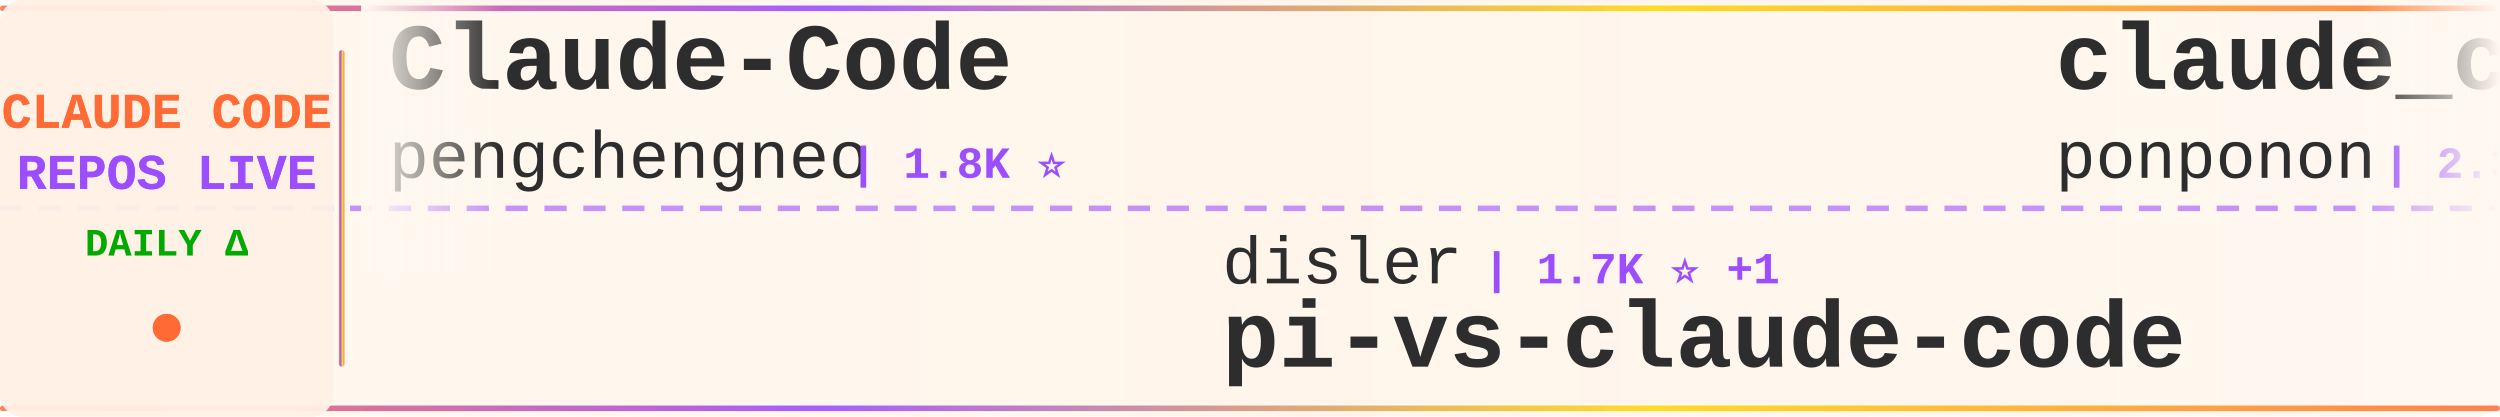
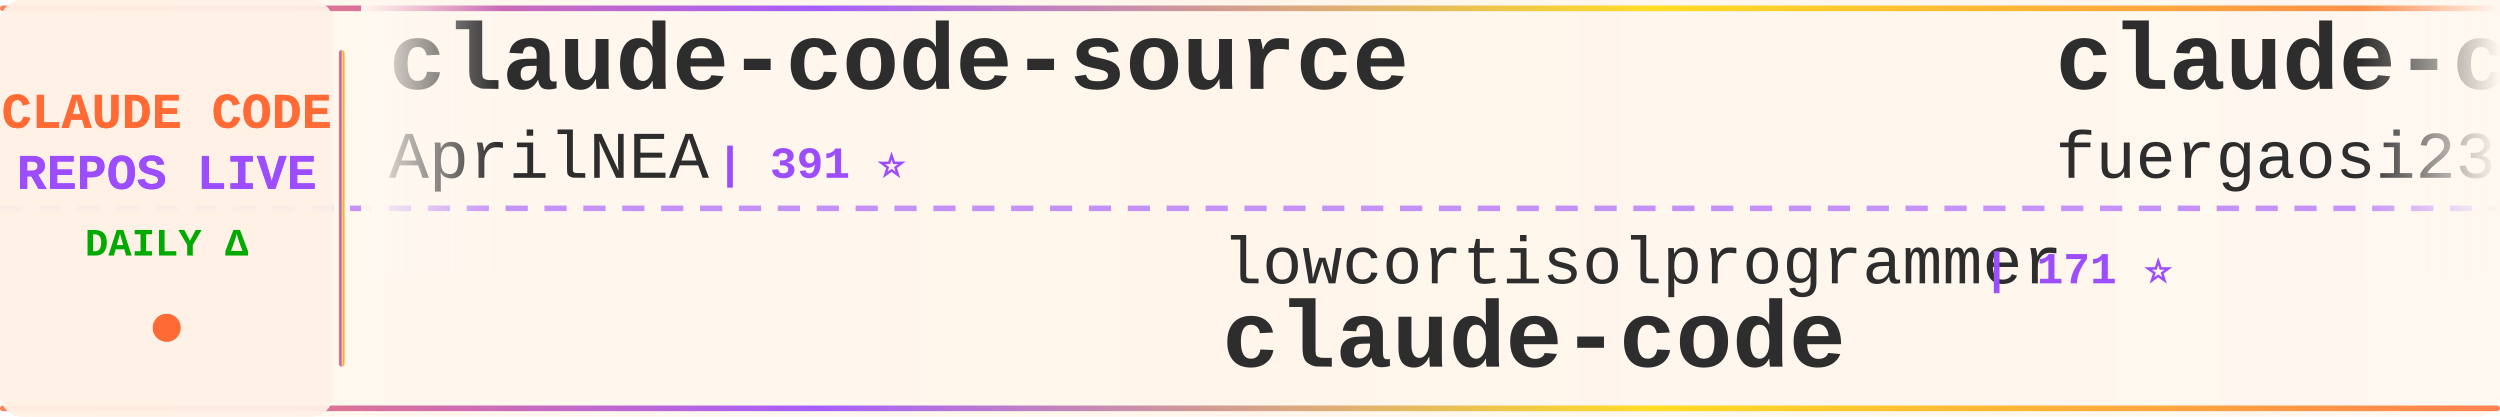
<svg xmlns="http://www.w3.org/2000/svg" width="900" height="150">
  <defs>
    <linearGradient id="tickerBg" x1="0%" y1="0%" x2="100%" y2="0%">
      <stop offset="0%" style="stop-color:#fff8f0;stop-opacity:0.98" />
      <stop offset="50%" style="stop-color:#fff5eb;stop-opacity:1" />
      <stop offset="100%" style="stop-color:#fff8f0;stop-opacity:0.98" />
    </linearGradient>
    <linearGradient id="borderGrad" x1="0%" y1="0%" x2="100%" y2="0%">
      <stop offset="0%" style="stop-color:#FF6B35;stop-opacity:0.85">
        <animate attributeName="stop-opacity" values="0.85;1;0.85" dur="2s" repeatCount="indefinite" />
      </stop>
      <stop offset="33%" style="stop-color:#9C4EFF;stop-opacity:0.9">
        <animate attributeName="stop-opacity" values="0.9;1;0.9" dur="2.2s" repeatCount="indefinite" />
      </stop>
      <stop offset="66%" style="stop-color:#FFD700;stop-opacity:0.85">
        <animate attributeName="stop-opacity" values="0.85;1;0.85" dur="1.8s" repeatCount="indefinite" />
      </stop>
      <stop offset="100%" style="stop-color:#FF6B35;stop-opacity:0.85">
        <animate attributeName="stop-opacity" values="0.85;1;0.85" dur="2s" repeatCount="indefinite" />
      </stop>
    </linearGradient>
    <filter id="textGlow">
      <feGaussianBlur stdDeviation="0.15" result="coloredBlur" />
      <feMerge>
        <feMergeNode in="coloredBlur" />
        <feMergeNode in="SourceGraphic" />
      </feMerge>
    </filter>
    <filter id="metricGlow">
      <feGaussianBlur stdDeviation="0.2" result="coloredBlur" />
      <feMerge>
        <feMergeNode in="coloredBlur" />
        <feMergeNode in="SourceGraphic" />
      </feMerge>
    </filter>
    <linearGradient id="leftFade" x1="0%" y1="0%" x2="100%" y2="0%">
      <stop offset="0%" style="stop-color:#fff8f0;stop-opacity:1" />
      <stop offset="100%" style="stop-color:#fff8f0;stop-opacity:0" />
    </linearGradient>
    <linearGradient id="rightFade" x1="0%" y1="0%" x2="100%" y2="0%">
      <stop offset="0%" style="stop-color:#fff8f0;stop-opacity:0" />
      <stop offset="100%" style="stop-color:#fff8f0;stop-opacity:1" />
    </linearGradient>
  </defs>
  <rect width="900" height="150" fill="url(#tickerBg)" rx="8" />
  <rect x="0" y="2" width="900" height="2" fill="url(#borderGrad)" rx="1" />
  <rect x="0" y="146" width="900" height="2" fill="url(#borderGrad)" rx="1" />
  <line x1="0" y1="75" x2="900" y2="75" stroke="#9C4EFF" stroke-width="2" stroke-dasharray="8 6" opacity="0.6" />
  <rect x="0" y="0" width="120" height="150" fill="#fff0e6" opacity="0.95" rx="8" />
  <text x="60" y="46" font-family="'Courier New', monospace" font-size="18" font-weight="bold" fill="#FF6B35" text-anchor="middle" filter="url(#textGlow)">
    CLAUDE CODE
  </text>
  <text x="60" y="68" font-family="'Courier New', monospace" font-size="18" font-weight="bold" fill="#9C4EFF" text-anchor="middle" filter="url(#textGlow)">
    REPOS LIVE
  </text>
  <text x="60" y="92" font-family="'Courier New', monospace" font-size="14" font-weight="bold" fill="#00aa00" text-anchor="middle">
    DAILY Δ
  </text>
  <circle cx="60" cy="118" r="5" fill="#FF6B35" filter="url(#metricGlow)">
    <animate attributeName="r" values="4;6;4" dur="1.5s" repeatCount="indefinite" />
    <animate attributeName="opacity" values="0.6;1;0.6" dur="1.5s" repeatCount="indefinite" />
  </circle>
  <rect x="122" y="18" width="2" height="114" fill="url(#borderGrad)" rx="1" />
  <clipPath id="tickerClip">
    <rect x="130" y="0" width="770" height="150" />
  </clipPath>
  <g clip-path="url(#tickerClip)">
    <g id="tickerItems">
      <animateTransform attributeName="transform" attributeType="XML" type="translate" from="0 0" to="-3000 0" dur="54s" repeatCount="indefinite" />
      <g transform="translate(0, 0)">
-         <text x="140" y="32" font-family="'Courier New', monospace" font-size="34" font-weight="bold" fill="#2d2d2d">Claude-Code</text>
-         <text x="140" y="64" font-family="'Courier New', monospace" font-size="24" font-weight="normal" fill="#2d2d2d" opacity="1.0">pengchengneo</text>
-         <text x="306" y="64" font-family="'Courier New', monospace" font-size="16" font-weight="bold" fill="#9C4EFF"> | 1.8K ⭐</text>
+         <text x="140" y="32" font-family="'Courier New', monospace" font-size="34" font-weight="bold" fill="#2d2d2d">claude-code-source</text>
+         <text x="140" y="64" font-family="'Courier New', monospace" font-size="24" font-weight="normal" fill="#2d2d2d" opacity="1.0">AprilNEA</text>
+         <text x="258" y="64" font-family="'Courier New', monospace" font-size="16" font-weight="bold" fill="#9C4EFF"> | 391 ⭐</text>
      </g>
      <g transform="translate(300, 0)">
-         <text x="140" y="102" font-family="'Courier New', monospace" font-size="24" font-weight="normal" fill="#2d2d2d" opacity="1.0">disler</text>
-         <text x="234" y="102" font-family="'Courier New', monospace" font-size="16" font-weight="bold" fill="#9C4EFF"> | 1.7K ⭐ +1</text>
-         <text x="140" y="132" font-family="'Courier New', monospace" font-size="34" font-weight="bold" fill="#2d2d2d">pi-vs-claude-code</text>
+         <text x="140" y="102" font-family="'Courier New', monospace" font-size="24" font-weight="normal" fill="#2d2d2d" opacity="1.0">lowcortisolprogrammer</text>
+         <text x="414" y="102" font-family="'Courier New', monospace" font-size="16" font-weight="bold" fill="#9C4EFF"> | 171 ⭐</text>
+         <text x="140" y="132" font-family="'Courier New', monospace" font-size="34" font-weight="bold" fill="#2d2d2d">claude-code</text>
      </g>
      <g transform="translate(600, 0)">
-         <text x="140" y="32" font-family="'Courier New', monospace" font-size="34" font-weight="bold" fill="#2d2d2d">claude_code_src</text>
-         <text x="140" y="64" font-family="'Courier New', monospace" font-size="24" font-weight="normal" fill="#2d2d2d" opacity="1.0">ponponon</text>
-         <text x="258" y="64" font-family="'Courier New', monospace" font-size="16" font-weight="bold" fill="#9C4EFF"> | 2.3K ⭐</text>
+         <text x="140" y="32" font-family="'Courier New', monospace" font-size="34" font-weight="bold" fill="#2d2d2d">claude-code-proxy</text>
+         <text x="140" y="64" font-family="'Courier New', monospace" font-size="24" font-weight="normal" fill="#2d2d2d" opacity="1.0">fuergaosi233</text>
+         <text x="306" y="64" font-family="'Courier New', monospace" font-size="16" font-weight="bold" fill="#9C4EFF"> | 2.8K ⭐</text>
      </g>
      <g transform="translate(900, 0)">
-         <text x="140" y="102" font-family="'Courier New', monospace" font-size="24" font-weight="normal" fill="#2d2d2d" opacity="1.0">beilingcc</text>
-         <text x="270" y="102" font-family="'Courier New', monospace" font-size="16" font-weight="bold" fill="#9C4EFF"> | 98 ⭐</text>
-         <text x="140" y="132" font-family="'Courier New', monospace" font-size="34" font-weight="bold" fill="#2d2d2d">claude-code</text>
+         <text x="140" y="102" font-family="'Courier New', monospace" font-size="24" font-weight="normal" fill="#2d2d2d" opacity="1.0">pedrohcgs</text>
+         <text x="270" y="102" font-family="'Courier New', monospace" font-size="16" font-weight="bold" fill="#9C4EFF"> | 1.6K ⭐ +2</text>
+         <text x="140" y="132" font-family="'Courier New', monospace" font-size="34" font-weight="bold" fill="#2d2d2d">claude-code-my-workflow</text>
      </g>
      <g transform="translate(1200, 0)">
-         <text x="140" y="32" font-family="'Courier New', monospace" font-size="34" font-weight="bold" fill="#2d2d2d">claude-code</text>
-         <text x="140" y="64" font-family="'Courier New', monospace" font-size="24" font-weight="normal" fill="#2d2d2d" opacity="1.0">mehmoodosman</text>
-         <text x="306" y="64" font-family="'Courier New', monospace" font-size="16" font-weight="bold" fill="#9C4EFF"> | 174 ⭐</text>
+         <text x="140" y="32" font-family="'Courier New', monospace" font-size="34" font-weight="bold" fill="#2d2d2d">claude-code-source</text>
+         <text x="140" y="64" font-family="'Courier New', monospace" font-size="24" font-weight="normal" fill="#2d2d2d" opacity="1.0">JrCx7scC</text>
+         <text x="258" y="64" font-family="'Courier New', monospace" font-size="16" font-weight="bold" fill="#9C4EFF"> | 376 ⭐</text>
      </g>
      <g transform="translate(1500, 0)">
+         <text x="140" y="102" font-family="'Courier New', monospace" font-size="24" font-weight="normal" fill="#2d2d2d" opacity="1.0">darcyegb</text>
+         <text x="258" y="102" font-family="'Courier New', monospace" font-size="16" font-weight="bold" fill="#9C4EFF"> | 764 ⭐</text>
+         <text x="140" y="132" font-family="'Courier New', monospace" font-size="34" font-weight="bold" fill="#2d2d2d">ClaudeCodeAgents</text>
+       </g>
+       <g transform="translate(1800, 0)">
+         <text x="140" y="32" font-family="'Courier New', monospace" font-size="34" font-weight="bold" fill="#2d2d2d">claude-code-base-action</text>
+         <text x="140" y="64" font-family="'Courier New', monospace" font-size="24" font-weight="normal" fill="#2d2d2d" opacity="1.0">anthropics</text>
+         <text x="282" y="64" font-family="'Courier New', monospace" font-size="16" font-weight="bold" fill="#9C4EFF"> | 985 ⭐</text>
+       </g>
+       <g transform="translate(2100, 0)">
+         <text x="140" y="102" font-family="'Courier New', monospace" font-size="24" font-weight="normal" fill="#2d2d2d" opacity="1.0">anthropics</text>
+         <text x="282" y="102" font-family="'Courier New', monospace" font-size="16" font-weight="bold" fill="#9C4EFF"> | 176.7K ⭐ +44</text>
+         <text x="140" y="132" font-family="'Courier New', monospace" font-size="34" font-weight="bold" fill="#2d2d2d">skills</text>
+       </g>
+       <g transform="translate(2400, 0)">
+         <text x="140" y="32" font-family="'Courier New', monospace" font-size="34" font-weight="bold" fill="#2d2d2d">claude-code-ultimate-gui...</text>
+         <text x="140" y="64" font-family="'Courier New', monospace" font-size="24" font-weight="normal" fill="#2d2d2d" opacity="1.0">FlorianBruniaux</text>
+         <text x="342" y="64" font-family="'Courier New', monospace" font-size="16" font-weight="bold" fill="#9C4EFF"> | 6.0K ⭐</text>
+       </g>
+       <g transform="translate(2700, 0)">
        <text x="140" y="102" font-family="'Courier New', monospace" font-size="24" font-weight="normal" fill="#2d2d2d" opacity="1.0">disler</text>
        <text x="234" y="102" font-family="'Courier New', monospace" font-size="16" font-weight="bold" fill="#9C4EFF"> | 3.9K ⭐ +1</text>
        <text x="140" y="132" font-family="'Courier New', monospace" font-size="34" font-weight="bold" fill="#2d2d2d">claude-code-hooks-master...</text>
      </g>
-       <g transform="translate(1800, 0)">
-         <text x="140" y="32" font-family="'Courier New', monospace" font-size="34" font-weight="bold" fill="#2d2d2d">awesome-claude-code-plug...</text>
-         <text x="140" y="64" font-family="'Courier New', monospace" font-size="24" font-weight="normal" fill="#2d2d2d" opacity="1.0">ccplugins</text>
-         <text x="270" y="64" font-family="'Courier New', monospace" font-size="16" font-weight="bold" fill="#9C4EFF"> | 943 ⭐ +1</text>
+       <g transform="translate(3000, 0)">
+         <text x="140" y="32" font-family="'Courier New', monospace" font-size="34" font-weight="bold" fill="#2d2d2d">claude-code-source</text>
+         <text x="140" y="64" font-family="'Courier New', monospace" font-size="24" font-weight="normal" fill="#2d2d2d" opacity="1.0">AprilNEA</text>
+         <text x="258" y="64" font-family="'Courier New', monospace" font-size="16" font-weight="bold" fill="#9C4EFF"> | 391 ⭐</text>
      </g>
-       <g transform="translate(2100, 0)">
-         <text x="140" y="102" font-family="'Courier New', monospace" font-size="24" font-weight="normal" fill="#2d2d2d" opacity="1.0">Onewon</text>
-         <text x="234" y="102" font-family="'Courier New', monospace" font-size="16" font-weight="bold" fill="#9C4EFF"> | 182 ⭐</text>
+       <g transform="translate(3300, 0)">
+         <text x="140" y="102" font-family="'Courier New', monospace" font-size="24" font-weight="normal" fill="#2d2d2d" opacity="1.0">lowcortisolprogrammer</text>
+         <text x="414" y="102" font-family="'Courier New', monospace" font-size="16" font-weight="bold" fill="#9C4EFF"> | 171 ⭐</text>
        <text x="140" y="132" font-family="'Courier New', monospace" font-size="34" font-weight="bold" fill="#2d2d2d">claude-code</text>
      </g>
-       <g transform="translate(2400, 0)">
-         <text x="140" y="32" font-family="'Courier New', monospace" font-size="34" font-weight="bold" fill="#2d2d2d">claude-code-workflows</text>
-         <text x="140" y="64" font-family="'Courier New', monospace" font-size="24" font-weight="normal" fill="#2d2d2d" opacity="1.0">OneRedOak</text>
-         <text x="270" y="64" font-family="'Courier New', monospace" font-size="16" font-weight="bold" fill="#9C4EFF"> | 3.9K ⭐</text>
-       </g>
-       <g transform="translate(2700, 0)">
-         <text x="140" y="102" font-family="'Courier New', monospace" font-size="24" font-weight="normal" fill="#2d2d2d" opacity="1.0">nicedreamzapp</text>
-         <text x="318" y="102" font-family="'Courier New', monospace" font-size="16" font-weight="bold" fill="#9C4EFF"> | 3.3K ⭐ +1</text>
-         <text x="140" y="132" font-family="'Courier New', monospace" font-size="34" font-weight="bold" fill="#2d2d2d">claude-code-local</text>
-       </g>
-       <g transform="translate(3000, 0)">
-         <text x="140" y="32" font-family="'Courier New', monospace" font-size="34" font-weight="bold" fill="#2d2d2d">Claude-Code</text>
-         <text x="140" y="64" font-family="'Courier New', monospace" font-size="24" font-weight="normal" fill="#2d2d2d" opacity="1.0">pengchengneo</text>
-         <text x="306" y="64" font-family="'Courier New', monospace" font-size="16" font-weight="bold" fill="#9C4EFF"> | 1.8K ⭐</text>
-       </g>
-       <g transform="translate(3300, 0)">
-         <text x="140" y="102" font-family="'Courier New', monospace" font-size="24" font-weight="normal" fill="#2d2d2d" opacity="1.0">disler</text>
-         <text x="234" y="102" font-family="'Courier New', monospace" font-size="16" font-weight="bold" fill="#9C4EFF"> | 1.7K ⭐ +1</text>
-         <text x="140" y="132" font-family="'Courier New', monospace" font-size="34" font-weight="bold" fill="#2d2d2d">pi-vs-claude-code</text>
-       </g>
      <g transform="translate(3600, 0)">
-         <text x="140" y="32" font-family="'Courier New', monospace" font-size="34" font-weight="bold" fill="#2d2d2d">claude_code_src</text>
-         <text x="140" y="64" font-family="'Courier New', monospace" font-size="24" font-weight="normal" fill="#2d2d2d" opacity="1.0">ponponon</text>
-         <text x="258" y="64" font-family="'Courier New', monospace" font-size="16" font-weight="bold" fill="#9C4EFF"> | 2.3K ⭐</text>
+         <text x="140" y="32" font-family="'Courier New', monospace" font-size="34" font-weight="bold" fill="#2d2d2d">claude-code-proxy</text>
+         <text x="140" y="64" font-family="'Courier New', monospace" font-size="24" font-weight="normal" fill="#2d2d2d" opacity="1.0">fuergaosi233</text>
+         <text x="306" y="64" font-family="'Courier New', monospace" font-size="16" font-weight="bold" fill="#9C4EFF"> | 2.8K ⭐</text>
      </g>
      <g transform="translate(3900, 0)">
-         <text x="140" y="102" font-family="'Courier New', monospace" font-size="24" font-weight="normal" fill="#2d2d2d" opacity="1.0">beilingcc</text>
-         <text x="270" y="102" font-family="'Courier New', monospace" font-size="16" font-weight="bold" fill="#9C4EFF"> | 98 ⭐</text>
-         <text x="140" y="132" font-family="'Courier New', monospace" font-size="34" font-weight="bold" fill="#2d2d2d">claude-code</text>
+         <text x="140" y="102" font-family="'Courier New', monospace" font-size="24" font-weight="normal" fill="#2d2d2d" opacity="1.0">pedrohcgs</text>
+         <text x="270" y="102" font-family="'Courier New', monospace" font-size="16" font-weight="bold" fill="#9C4EFF"> | 1.6K ⭐ +2</text>
+         <text x="140" y="132" font-family="'Courier New', monospace" font-size="34" font-weight="bold" fill="#2d2d2d">claude-code-my-workflow</text>
      </g>
    </g>
  </g>
  <rect x="130" y="0" width="50" height="100" fill="url(#leftFade)" />
  <rect x="850" y="0" width="50" height="100" fill="url(#rightFade)" />
</svg>
